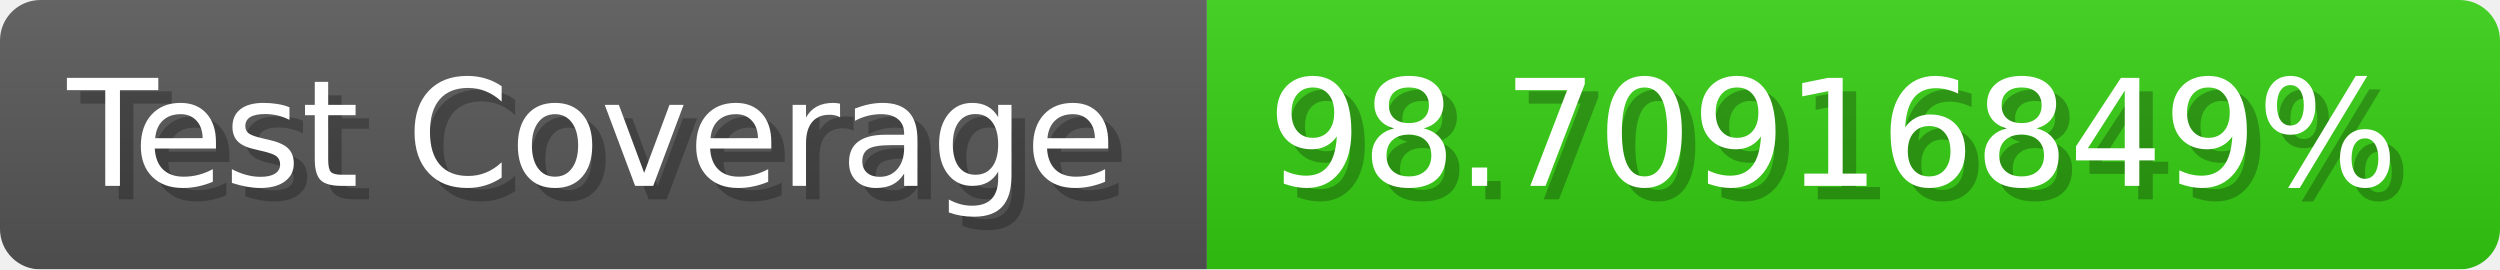
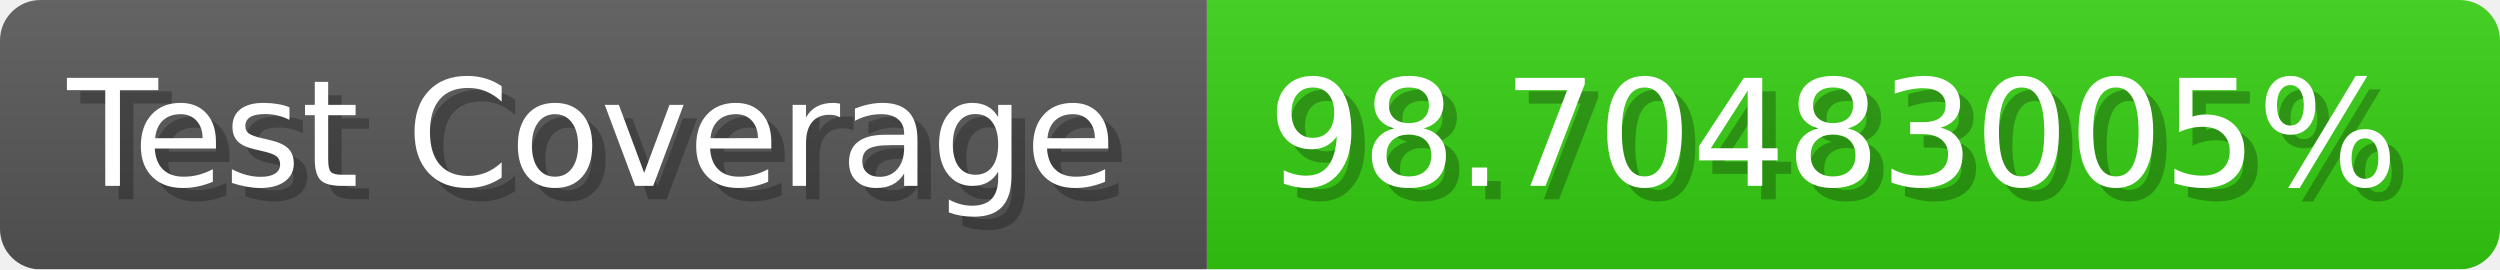
- <svg xmlns="http://www.w3.org/2000/svg" width="185.6" height="20" viewBox="0 0 1856 200" role="img" aria-label="Test Coverage: 98.70916849%">
+ <svg xmlns="http://www.w3.org/2000/svg" width="185.6" height="20" viewBox="0 0 1856 200" role="img" aria-label="Test Coverage: 98.70483005%">
  <linearGradient id="a" x2="0" y2="100%">
    <stop offset="0" stop-opacity=".1" stop-color="#EEE" />
    <stop offset="1" stop-opacity=".1" />
  </linearGradient>
  <mask id="m">
    <rect width="1856" height="200" rx="30" fill="#FFF" />
  </mask>
  <g mask="url(#m)">
    <rect width="896" height="200" fill="#555" />
    <rect width="960" height="200" fill="#3C1" x="896" />
    <rect width="1856" height="200" fill="url(#a)" />
  </g>
  <g aria-hidden="true" fill="#fff" text-anchor="start" font-family="Verdana,DejaVu Sans,sans-serif" font-size="110">
    <text x="60" y="148" textLength="796" fill="#000" opacity="0.25">Test Coverage</text>
    <text x="50" y="138" textLength="796">Test Coverage</text>
-     <text x="951" y="148" textLength="860" fill="#000" opacity="0.25">98.70916849%</text>
-     <text x="941" y="138" textLength="860">98.70916849%</text>
+     <text x="951" y="148" textLength="860" fill="#000" opacity="0.25">98.70483005%</text>
+     <text x="941" y="138" textLength="860">98.70483005%</text>
  </g>
</svg>
